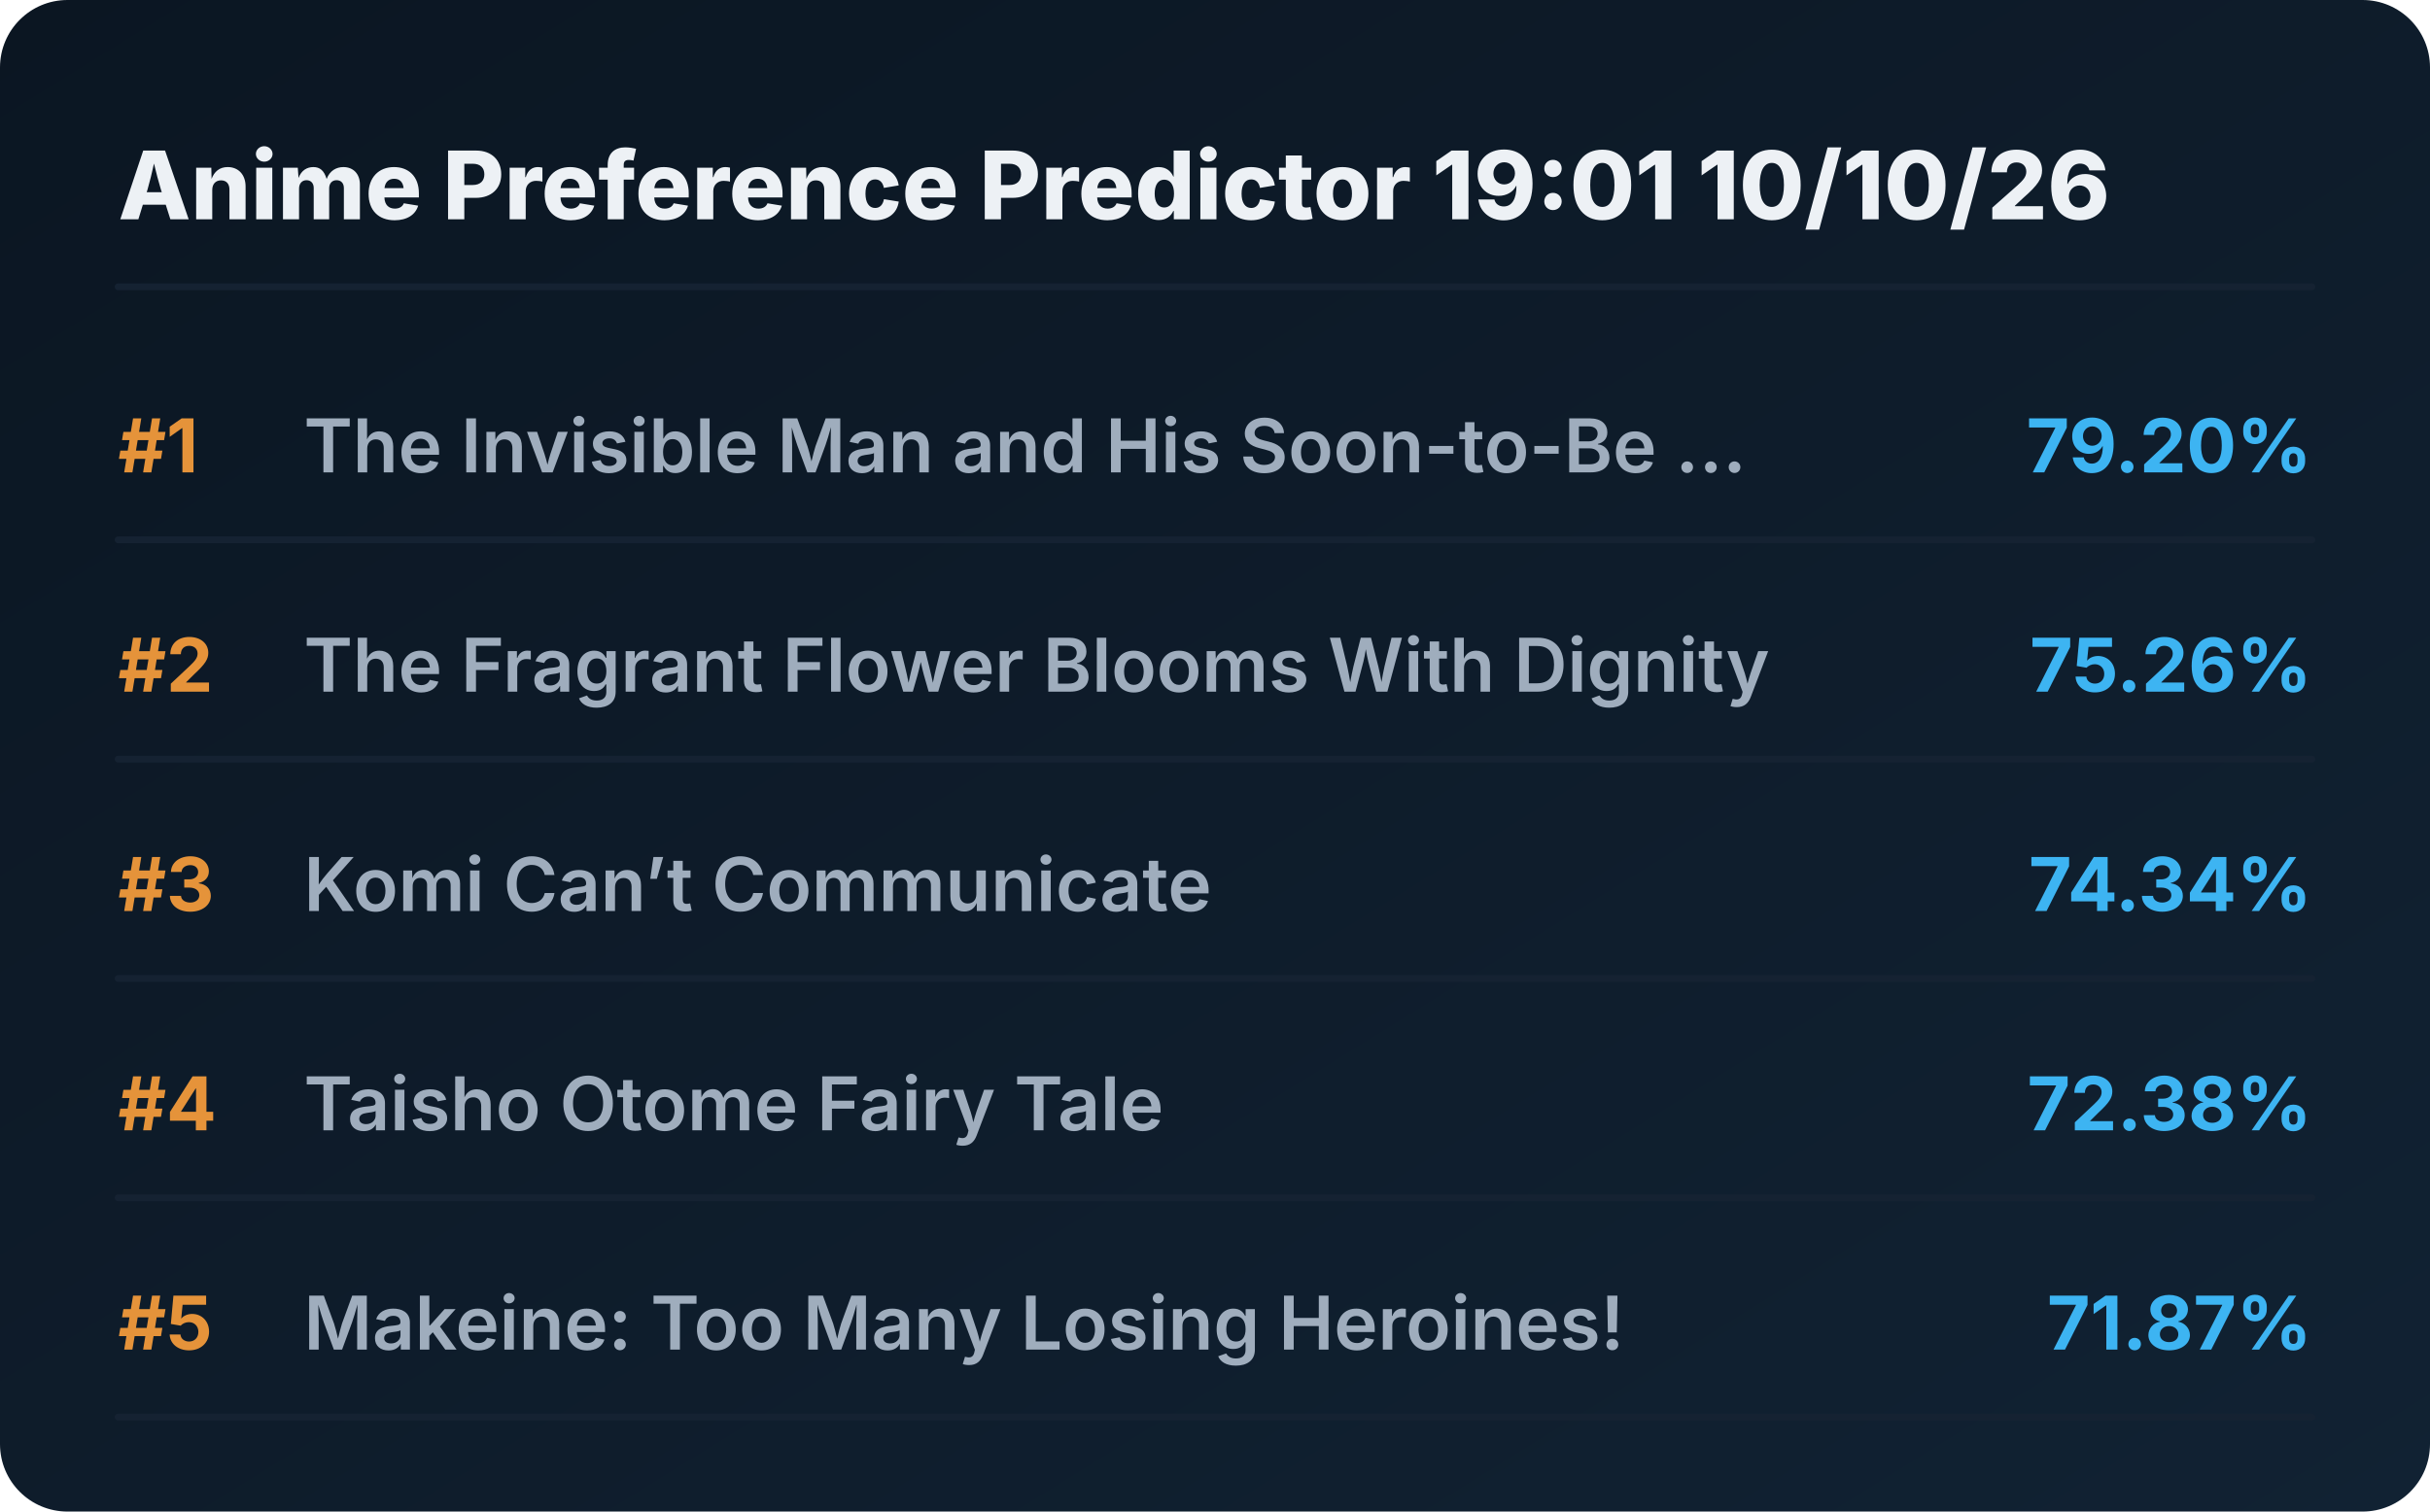
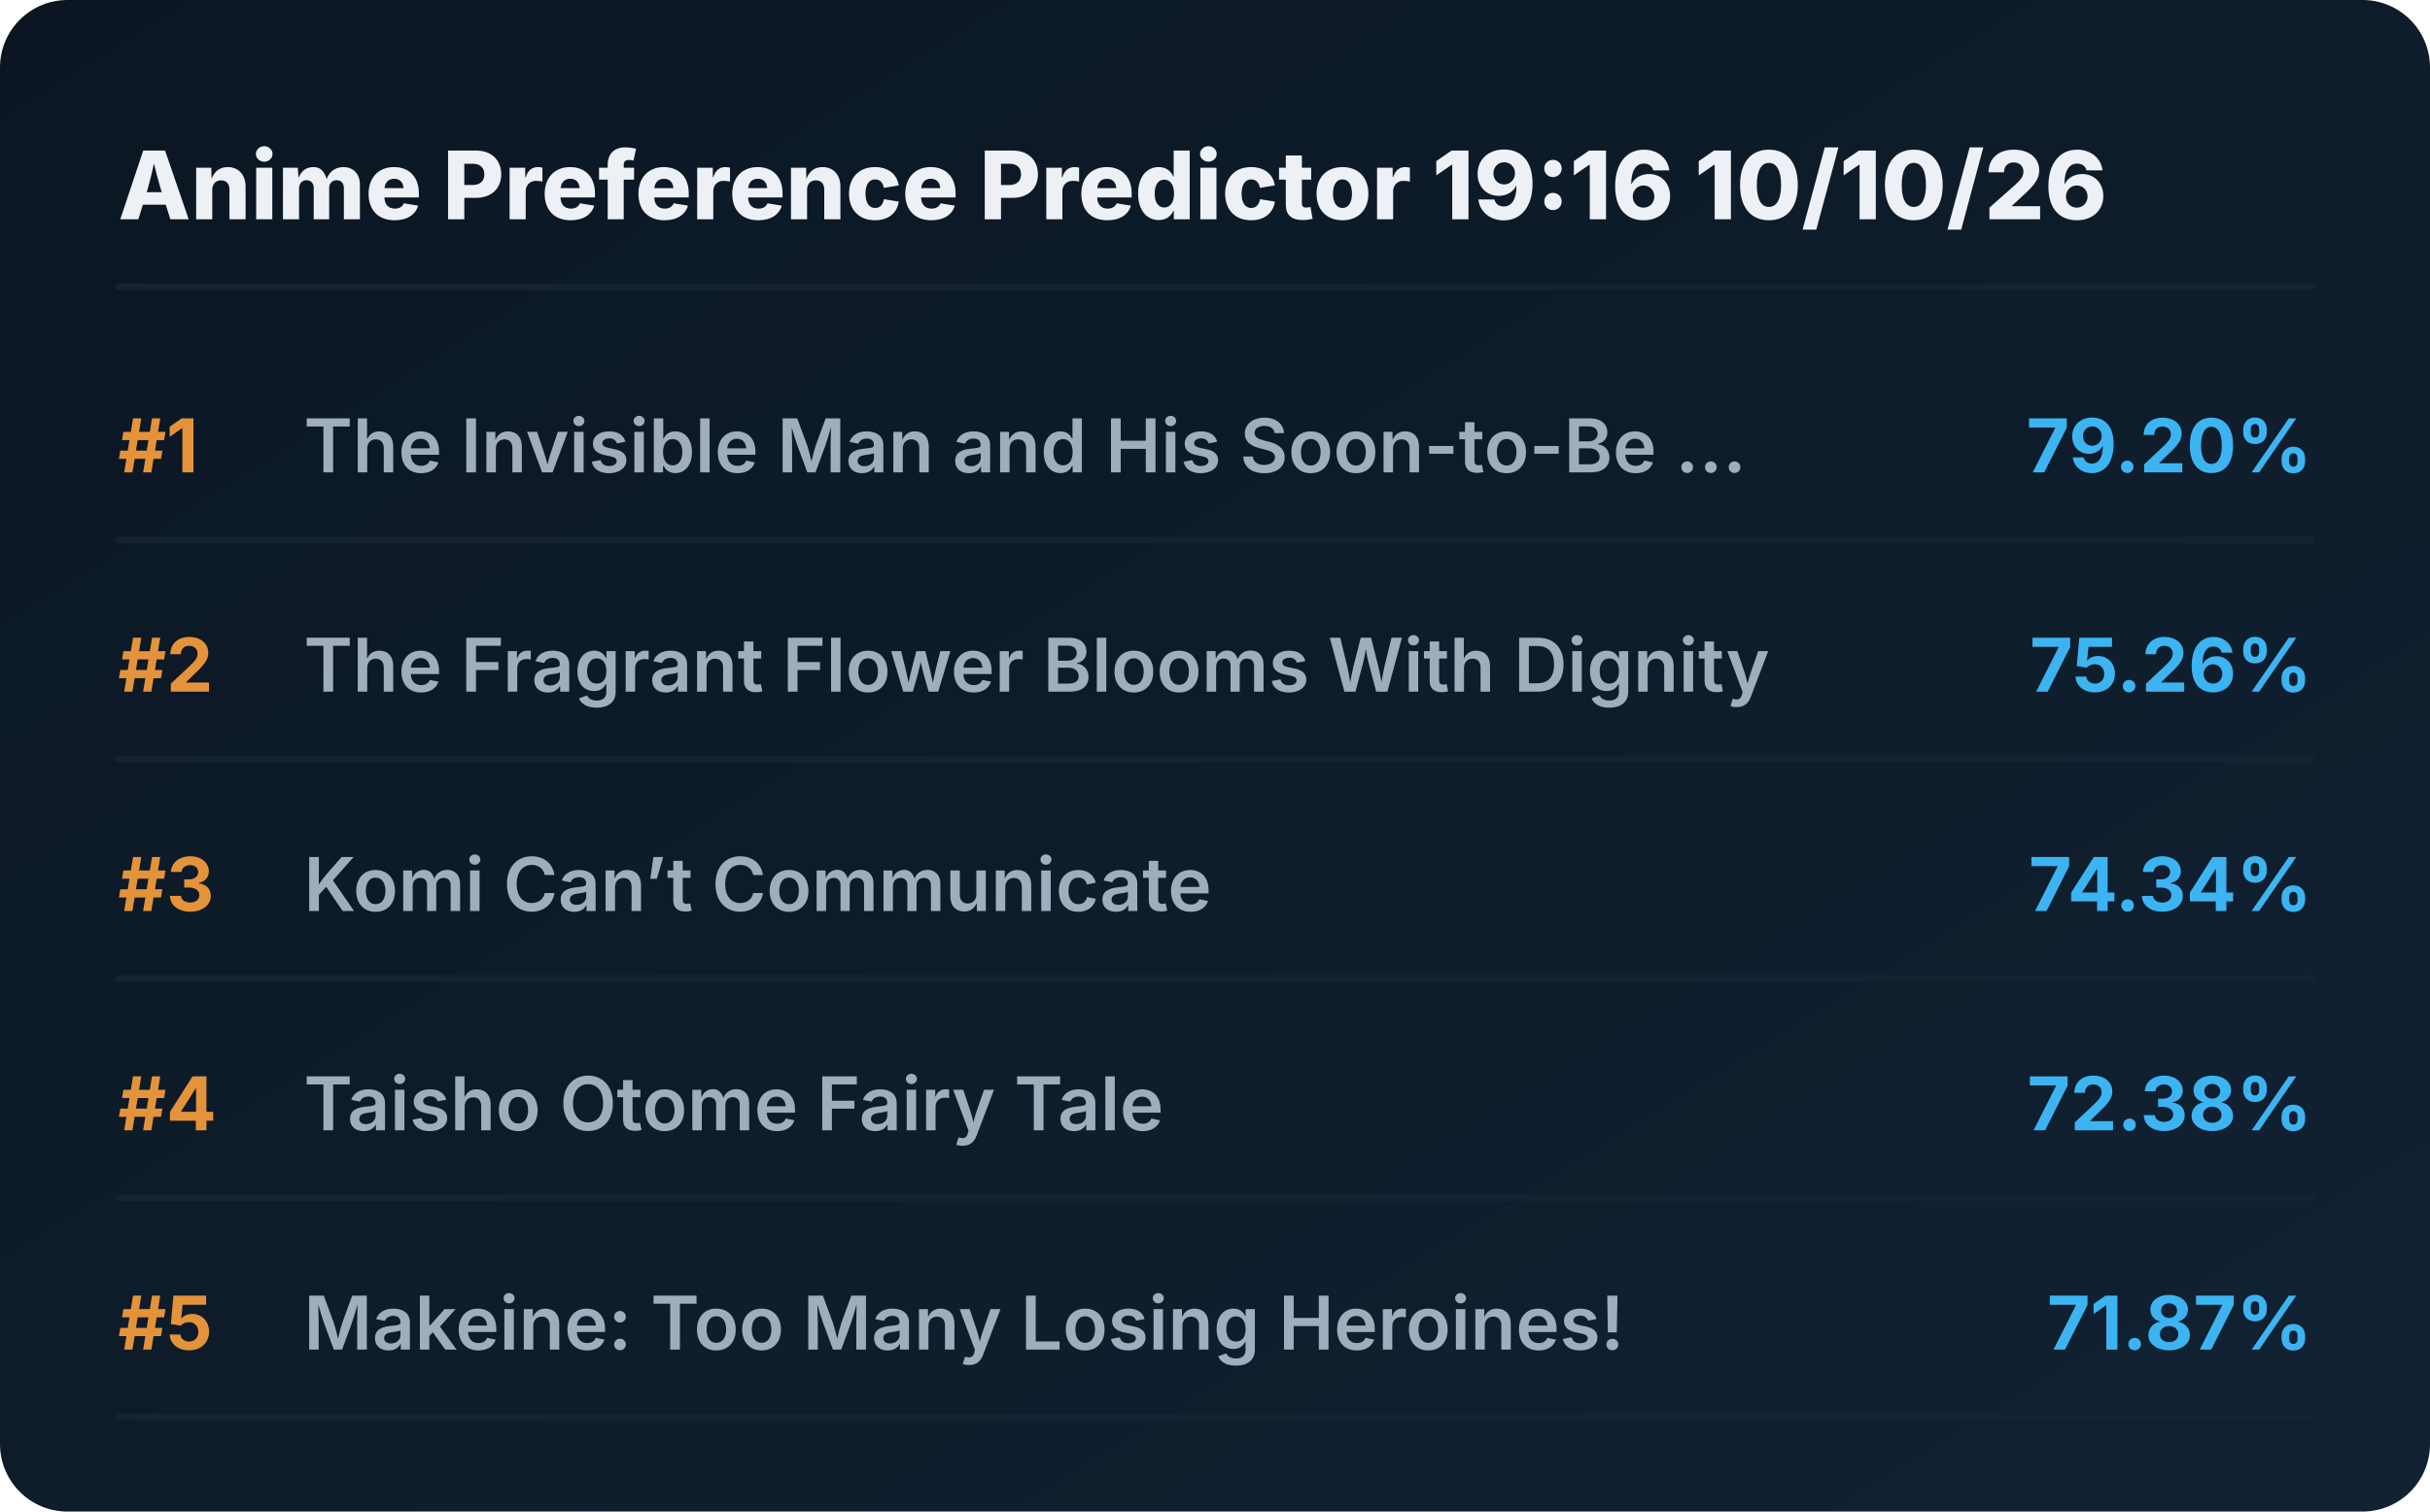
<svg xmlns="http://www.w3.org/2000/svg" viewBox="0 0 720 448" preserveAspectRatio="xMidYMid meet" style="width: 100%; height: auto; max-width: 720px;">
  <defs>
    <linearGradient id="boxGrad" x1="0%" y1="0%" x2="100%" y2="100%">
      <stop offset="0%" stop-color="#0b1622" />
      <stop offset="100%" stop-color="#112233" />
    </linearGradient>
    <clipPath id="titleClip">
      <rect x="90" y="0" width="510" height="100%" />
    </clipPath>
  </defs>
  <style>
    .bg { fill: url(#boxGrad); rx: 20px; }
    .header { font-family: 'Overpass', 'Inter', system-ui, sans-serif; font-weight: 800; font-size: 28px; fill: #edf1f5; }
    .rank { font-family: 'Overpass', 'Inter', system-ui, sans-serif; font-weight: 700; font-size: 22px; fill: #e5933a; }
    .title { font-family: 'Overpass', 'Inter', system-ui, sans-serif; font-weight: 600; font-size: 22px; fill: #9fadbd; }
    .score { font-family: 'Overpass', 'Inter', system-ui, sans-serif; font-weight: 700; font-size: 22px; fill: #3db4f2; }
    .line { stroke: #152232; stroke-width: 2; stroke-linecap: round; }
  </style>
  <rect class="bg" width="720" height="448" />
-   <text x="35" y="65" class="header">Anime Preference Predictor 19:01 10/10/26</text>
+   <text x="35" y="65" class="header">Anime Preference Predictor 19:16 10/10/26</text>
  <line x1="35" y1="85" x2="685" y2="85" class="line" />
  <g transform="translate(0, 0)">
    <text x="35" y="140" class="rank">#1</text>
    <text x="90" y="140" class="title">The Invisible Man and His Soon-to-Be ...</text>
    <text x="685" y="140" class="score" text-anchor="end">79.20%</text>
    <line x1="35" y1="160" x2="685" y2="160" class="line" />
  </g>
  <g transform="translate(0, 65)">
    <text x="35" y="140" class="rank">#2</text>
    <text x="90" y="140" class="title">The Fragrant Flower Blooms With Dignity</text>
    <text x="685" y="140" class="score" text-anchor="end">75.26%</text>
    <line x1="35" y1="160" x2="685" y2="160" class="line" />
  </g>
  <g transform="translate(0, 130)">
    <text x="35" y="140" class="rank">#3</text>
    <text x="90" y="140" class="title">Komi Can’t Communicate</text>
    <text x="685" y="140" class="score" text-anchor="end">74.34%</text>
    <line x1="35" y1="160" x2="685" y2="160" class="line" />
  </g>
  <g transform="translate(0, 195)">
    <text x="35" y="140" class="rank">#4</text>
    <text x="90" y="140" class="title">Taisho Otome Fairy Tale</text>
    <text x="685" y="140" class="score" text-anchor="end">72.38%</text>
    <line x1="35" y1="160" x2="685" y2="160" class="line" />
  </g>
  <g transform="translate(0, 260)">
    <text x="35" y="140" class="rank">#5</text>
    <text x="90" y="140" class="title">Makeine: Too Many Losing Heroines!</text>
    <text x="685" y="140" class="score" text-anchor="end">71.87%</text>
    <line x1="35" y1="160" x2="685" y2="160" class="line" />
  </g>
</svg>
